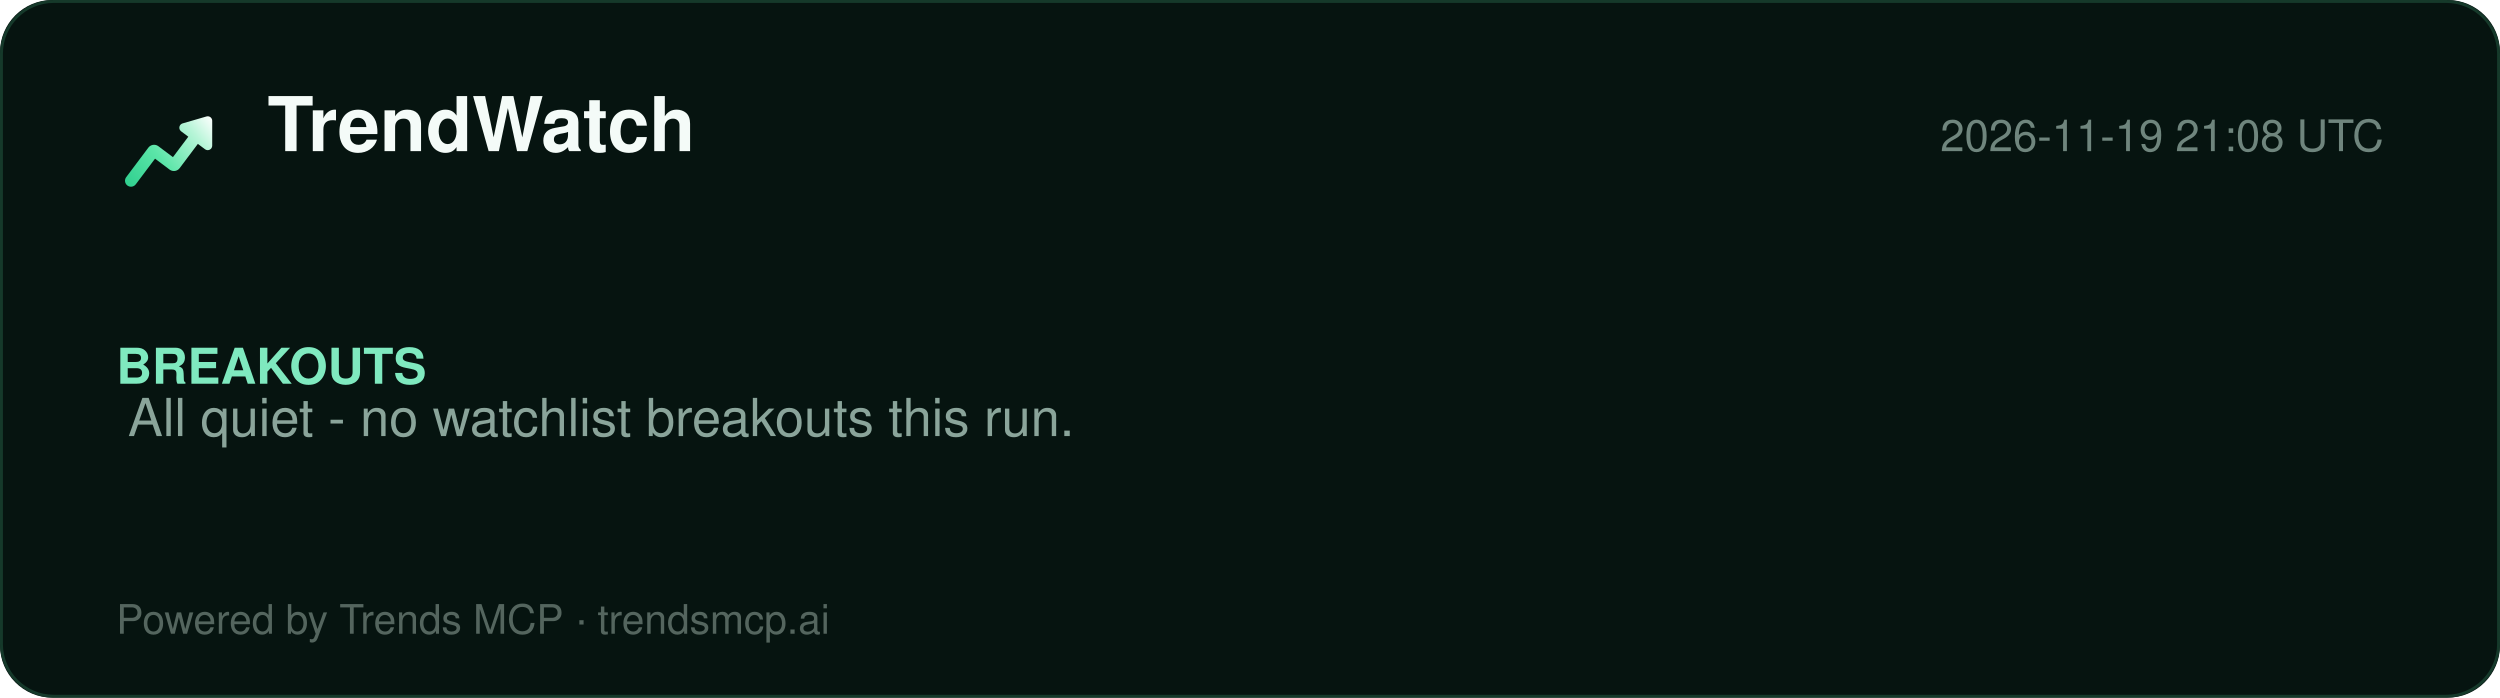
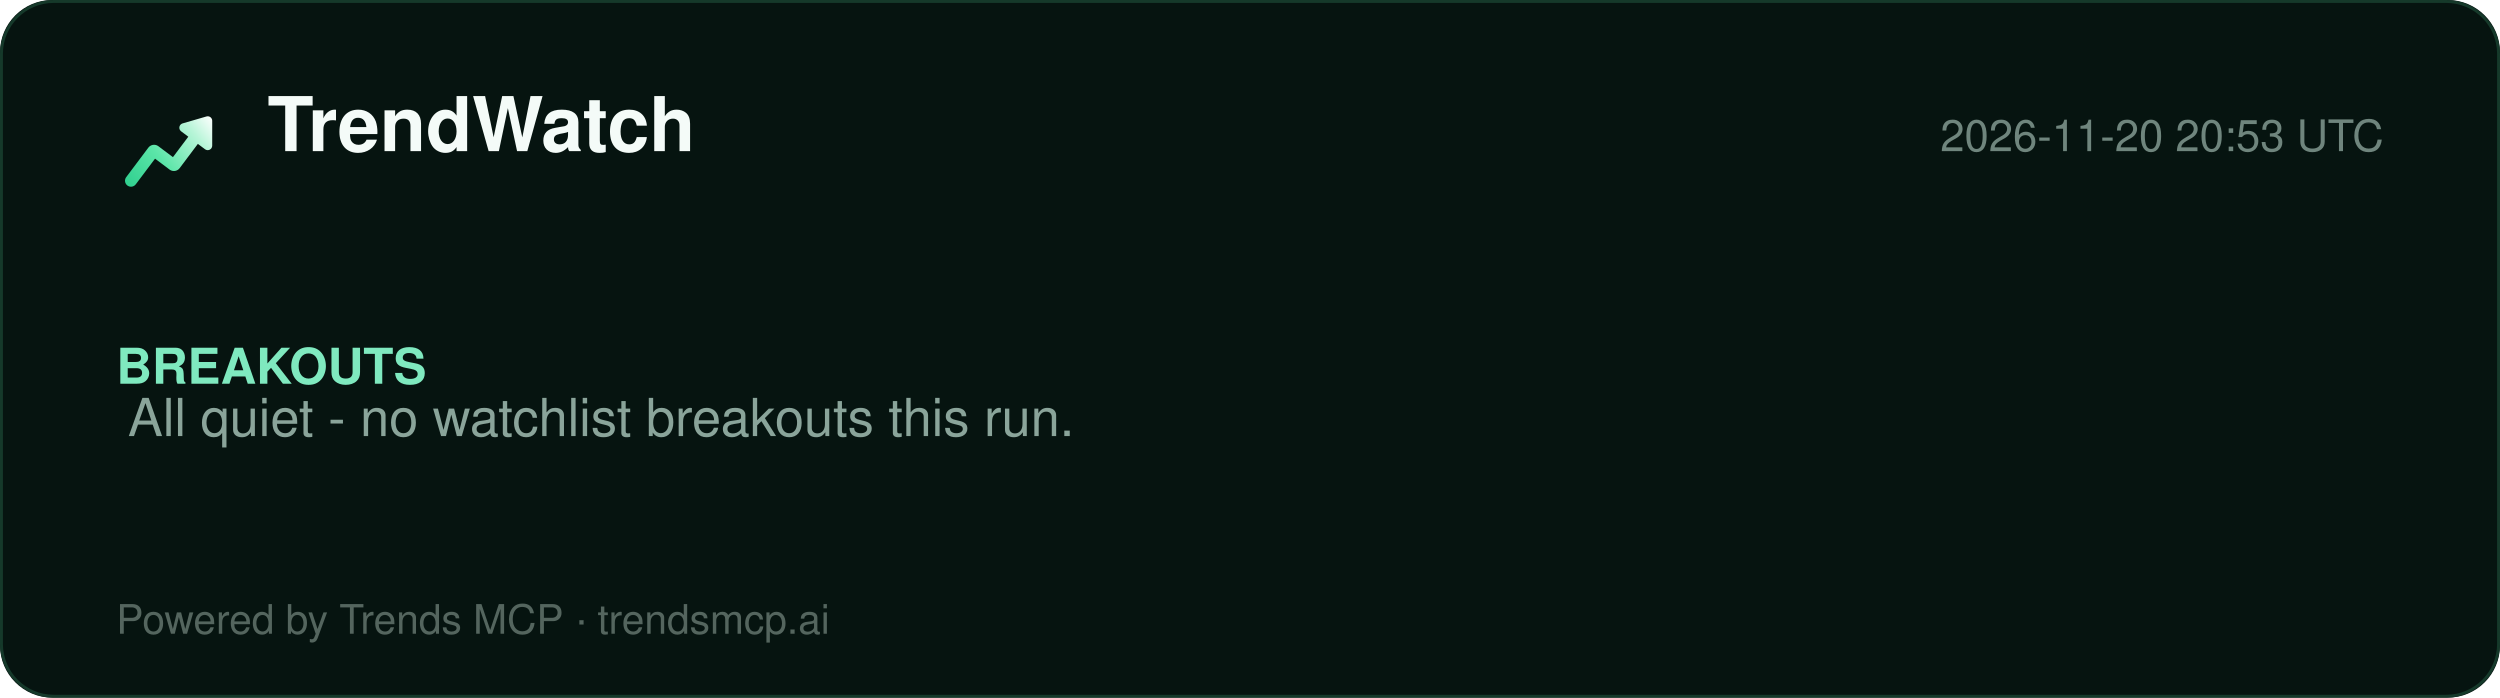
<svg xmlns="http://www.w3.org/2000/svg" width="860" height="240" viewBox="0 0 860 240" role="img" aria-label="TrendWatch report">
  <defs>
    <linearGradient id="lg" x1="2" y1="20" x2="22" y2="4" gradientUnits="userSpaceOnUse">
      <stop offset="0%" stop-color="#2ecf8e" />
      <stop offset="40%" stop-color="#5be5a8" />
      <stop offset="78%" stop-color="#b8f5d8" />
      <stop offset="100%" stop-color="#ffffff" />
    </linearGradient>
  </defs>
  <rect width="860" height="240" rx="18" fill="#061410" />
  <rect x="0.5" y="0.5" width="859" height="239" rx="18" fill="none" stroke="#15392a" />
  <g transform="translate(40,34) scale(1.5)">
    <path d="M20.684 4.042A1.029 1.029 0 0 1 22 5.03l-.001 5.712a1.03 1.03 0 0 1-1.647.823L18.71 10.33l-4.18 5.568a1.647 1.647 0 0 1-2.155.428l-.15-.1-3.337-2.507-4.418 5.885c-.42.56-1.185.707-1.777.368l-.144-.095a1.372 1.372 0 0 1-.368-1.776l.095-.144 5.077-6.762a1.646 1.646 0 0 1 2.156-.428l.149.1 3.336 2.506 3.522-4.69-1.647-1.237a1.03 1.03 0 0 1 .194-1.76l.137-.05 5.485-1.595-.001.001z" fill="url(#lg)" />
  </g>
  <text x="92" y="52" font-family="Segoe UI, Helvetica, Arial, sans-serif" font-size="26" font-weight="800" fill="#f4fbf8">TrendWatch</text>
-   <text x="820" y="52" font-family="Segoe UI, Helvetica, Arial, sans-serif" font-size="15" fill="#6f857d" text-anchor="end">2026-11-19 21:08 UTC</text>
+   <text x="820" y="52" font-family="Segoe UI, Helvetica, Arial, sans-serif" font-size="15" fill="#6f857d" text-anchor="end">2026-11-20 20:53 UTC</text>
  <line x1="40" y1="74" x2="820" y2="74" stroke="#13352700" />
  <g font-family="Segoe UI, Helvetica, Arial, sans-serif">
    <text x="40" y="132" font-size="17" font-weight="700" fill="#7fe9bf">BREAKOUTS</text>
    <text x="44" y="150" font-size="18" fill="#8aa49a">All quiet - no watchlist breakouts this run.</text>
  </g>
  <text x="40" y="218" font-family="Segoe UI, Helvetica, Arial, sans-serif" font-size="14" fill="#54655e">Powered by Trends MCP · trendsmcp.ai</text>
</svg>
